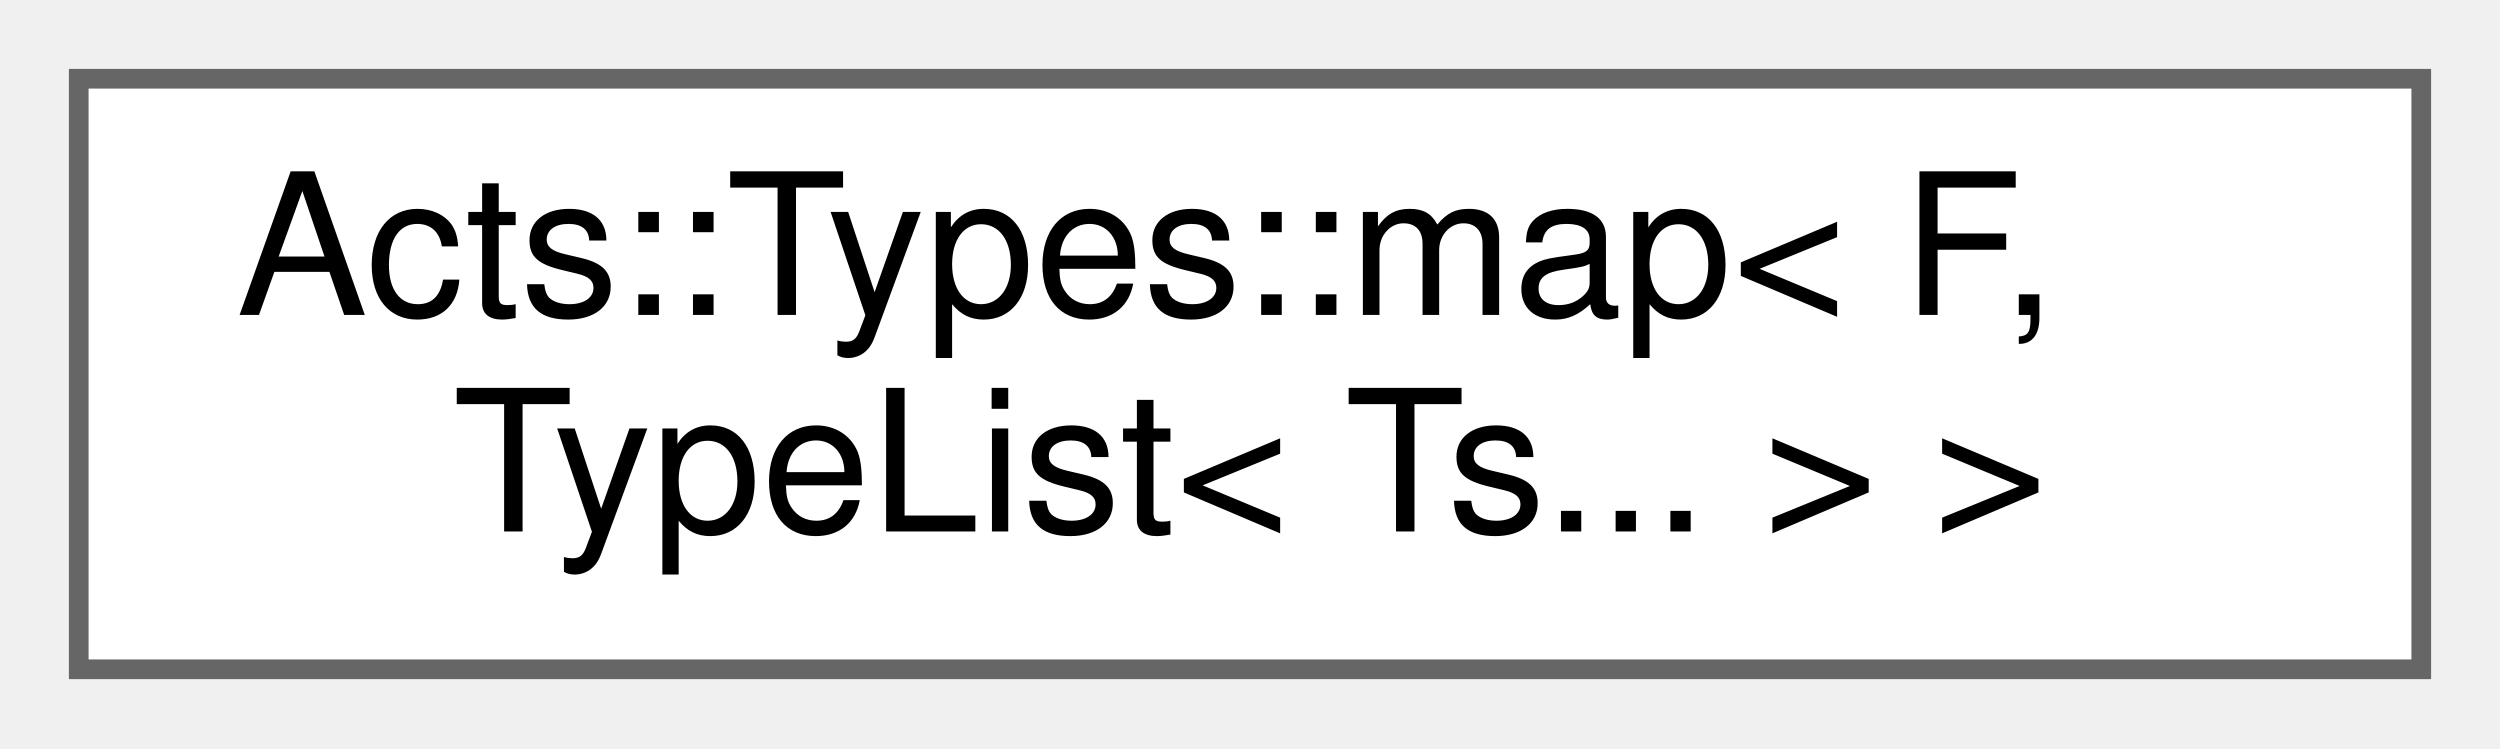
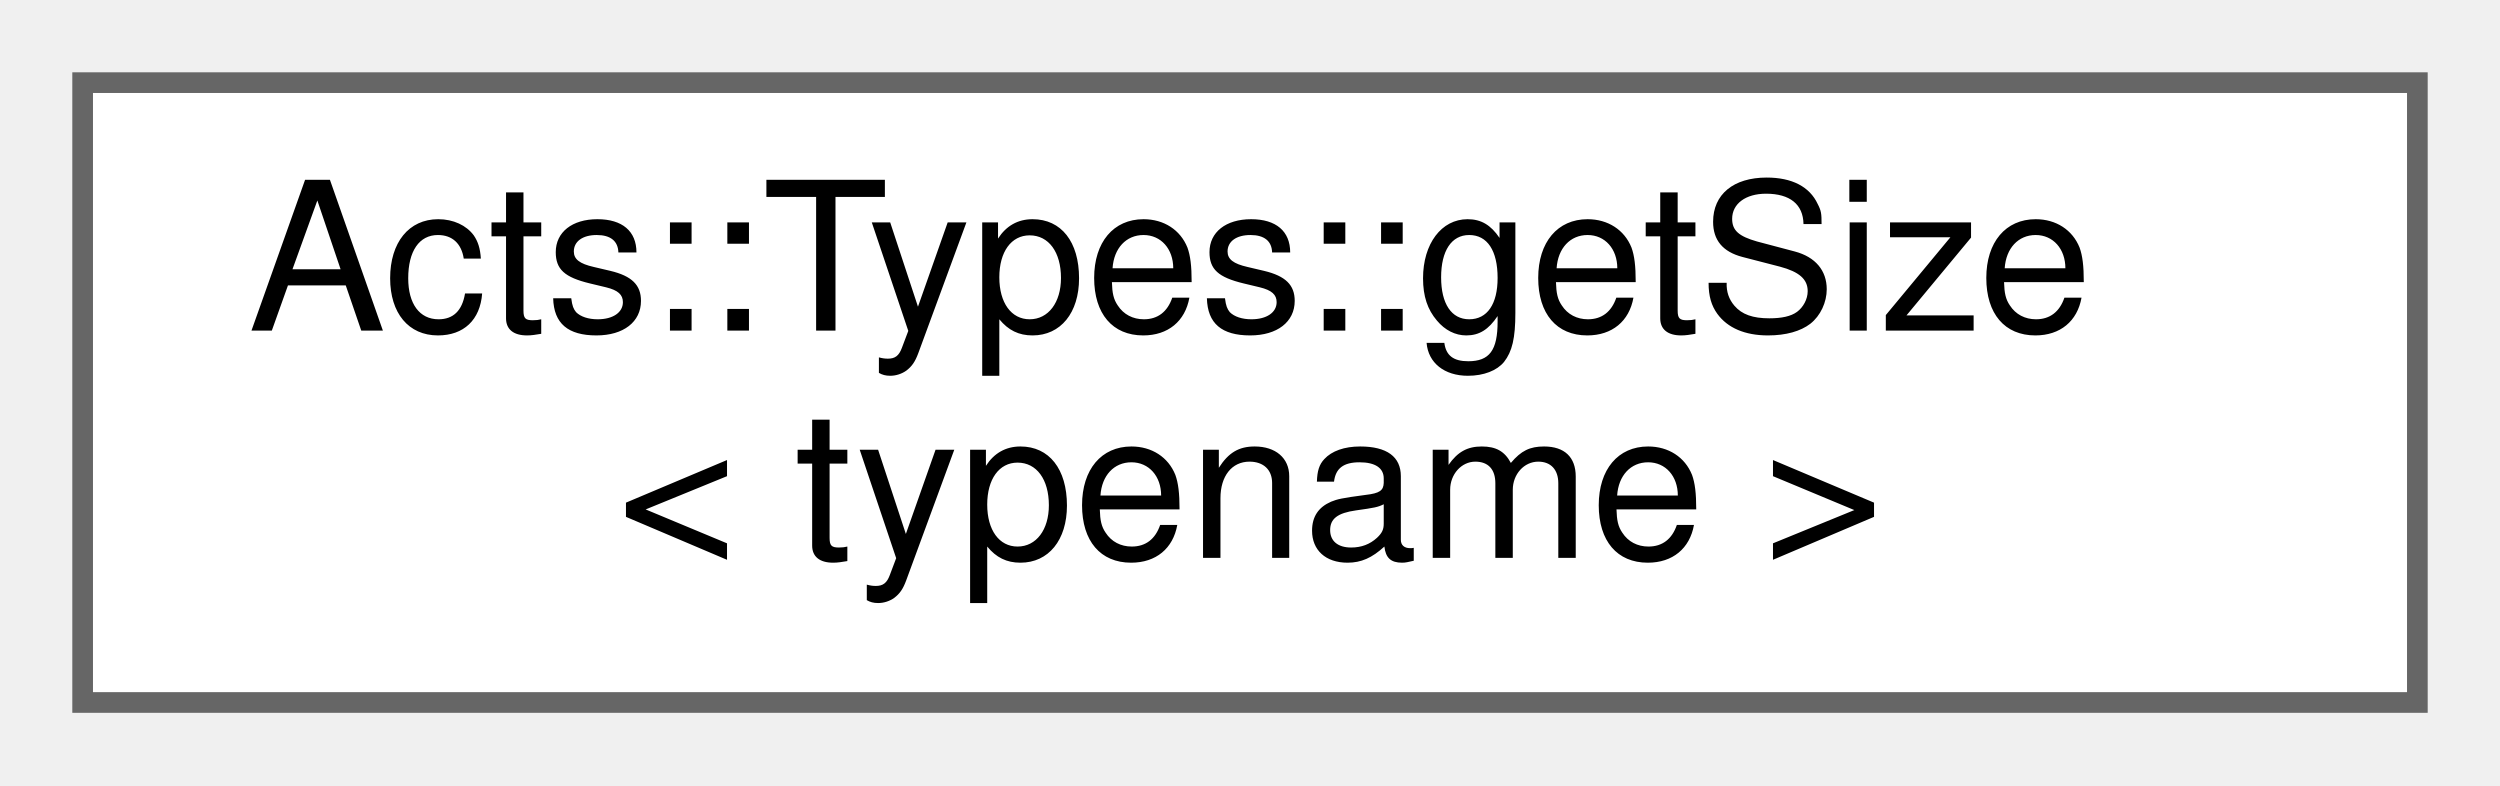
- <svg xmlns="http://www.w3.org/2000/svg" xmlns:xlink="http://www.w3.org/1999/xlink" width="127pt" height="38pt" viewBox="0.00 0.00 127.00 38.00">
+ <svg xmlns="http://www.w3.org/2000/svg" xmlns:xlink="http://www.w3.org/1999/xlink" width="121pt" height="38pt" viewBox="0.00 0.00 121.00 38.00">
  <g id="graph0" class="graph" transform="scale(1 1) rotate(0) translate(4 34)">
    <g id="Node000000" class="node">
      <g id="a_Node000000">
-         <a xlink:href="struct_acts_1_1_types_1_1map_3_01_f_00_01_type_list_3_01_ts_8_8_8_01_4_01_4.html" target="_top" xlink:title="Map a type function over each type in a type list.">
-           <polygon fill="white" stroke="#666666" points="119,-30 0,-30 0,0 119,0 119,-30" />
-           <text text-anchor="start" x="8" y="-18" font-family="Helvetica,sans-Serif" font-size="10.00">Acts::Types::map&lt; F,</text>
-           <text text-anchor="middle" x="59.5" y="-7" font-family="Helvetica,sans-Serif" font-size="10.00"> TypeList&lt; Ts... &gt; &gt;</text>
+         <a xlink:href="struct_acts_1_1_types_1_1get_size.html" target="_top" xlink:title="Number of types in the list.">
+           <polygon fill="white" stroke="#666666" points="113,-30 0,-30 0,0 113,0 113,-30" />
+           <text text-anchor="start" x="8" y="-18" font-family="Helvetica,sans-Serif" font-size="10.00">Acts::Types::getSize</text>
+           <text text-anchor="middle" x="56.5" y="-7" font-family="Helvetica,sans-Serif" font-size="10.00">&lt; typename &gt;</text>
        </a>
      </g>
    </g>
  </g>
</svg>
